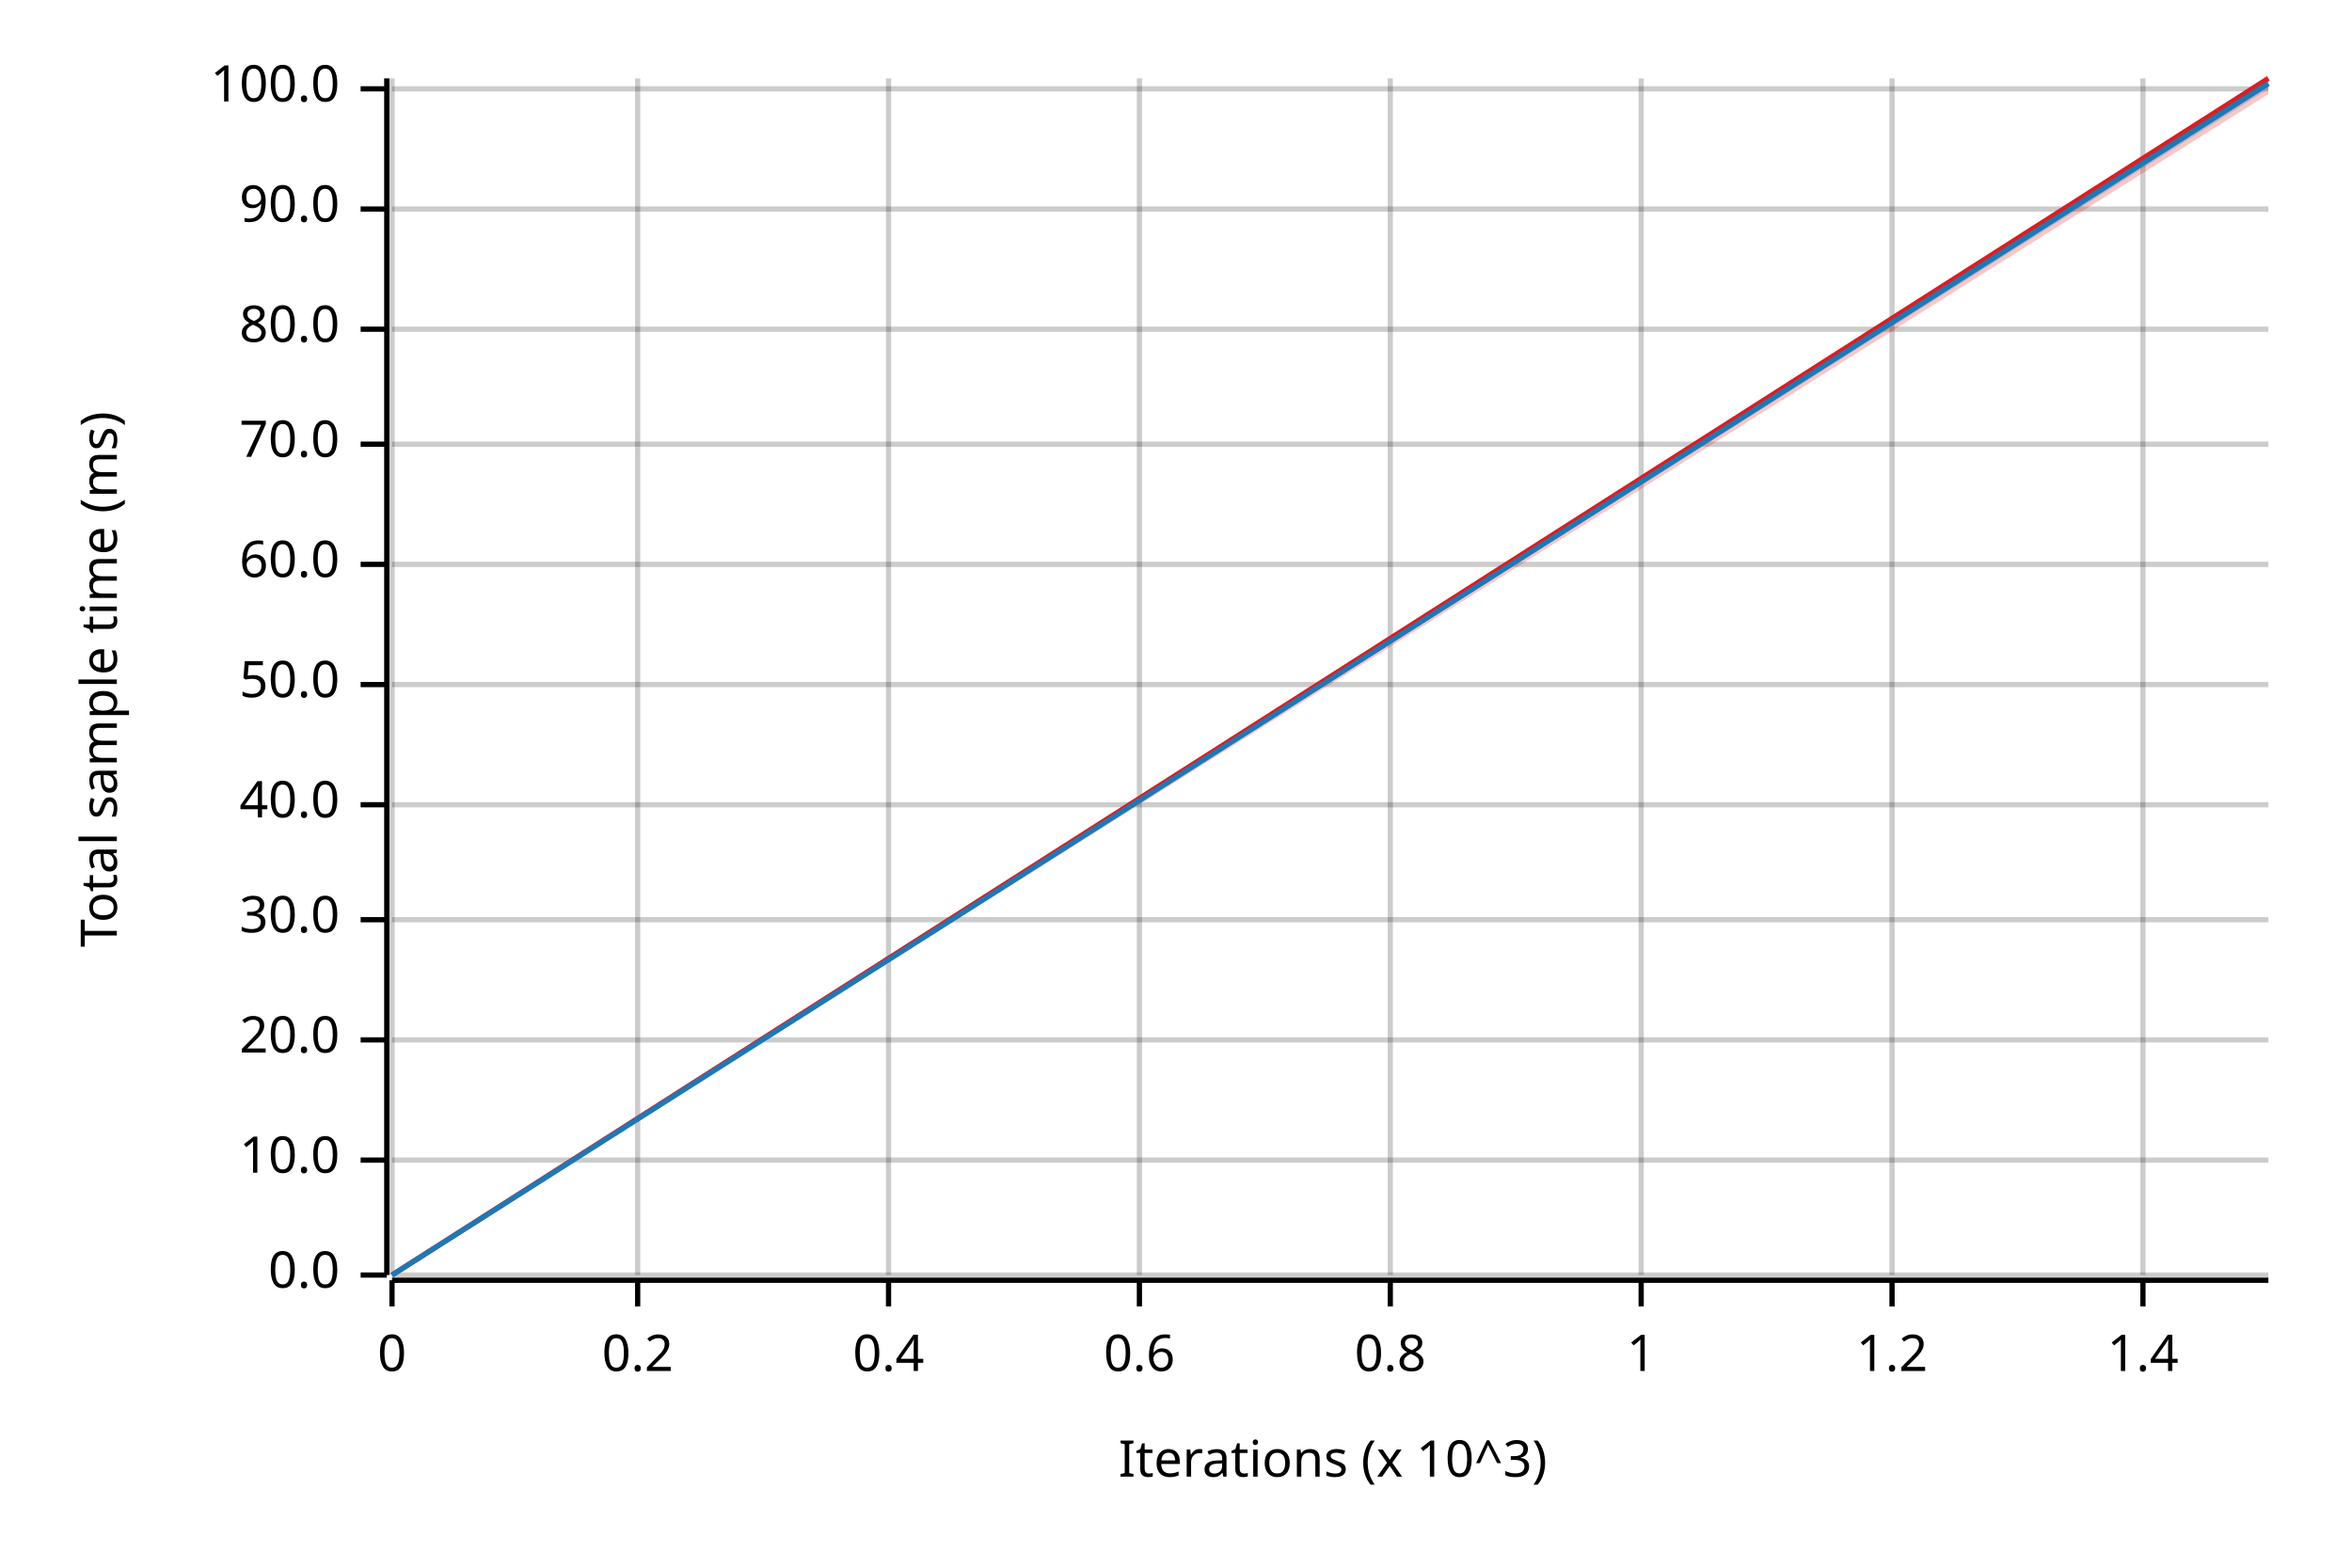
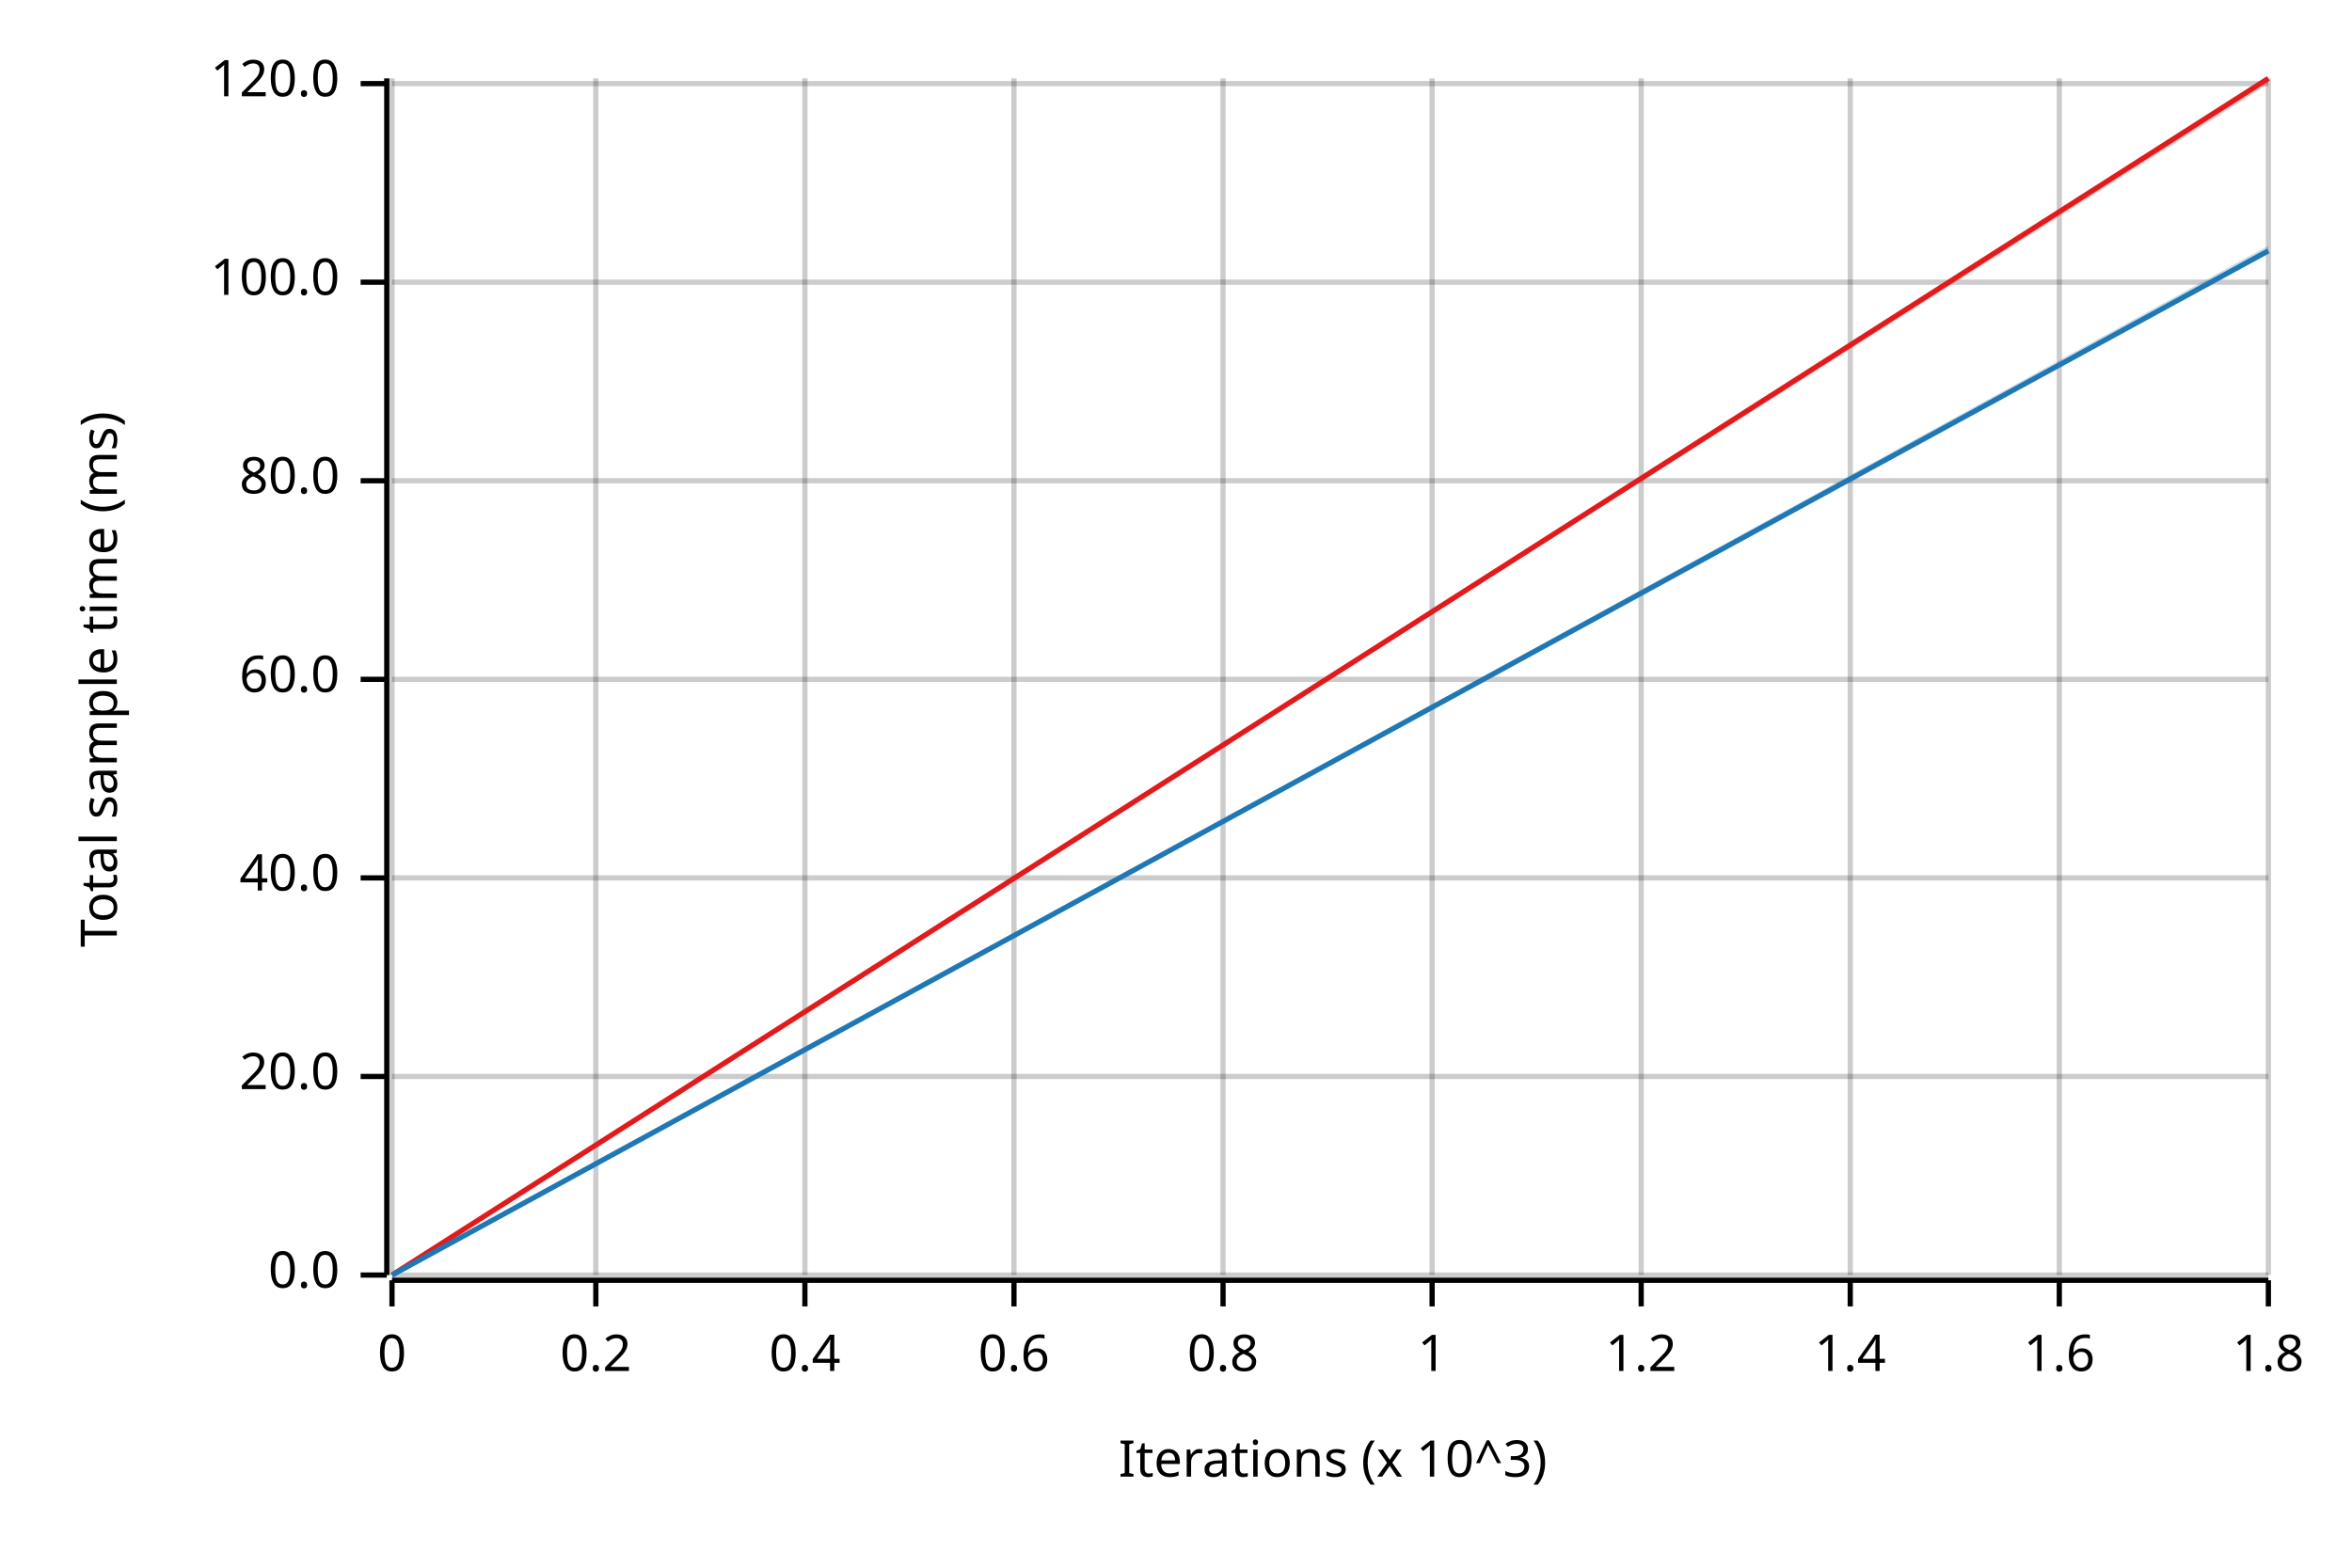
<svg xmlns="http://www.w3.org/2000/svg" width="450" height="300" viewBox="0 0 450 300">
  <text x="15" y="130" dy="0.76em" text-anchor="middle" font-family="sans-serif" font-size="9.677" opacity="1" fill="#000000" transform="rotate(270, 15, 130)">
Total sample time (ms)
</text>
  <text x="255" y="285" dy="-0.5ex" text-anchor="middle" font-family="sans-serif" font-size="9.677" opacity="1" fill="#000000">
Iterations (x 10^3)
</text>
  <line opacity="0.2" stroke="#000000" stroke-width="1" x1="75" y1="244" x2="75" y2="15" />
-   <line opacity="0.2" stroke="#000000" stroke-width="1" x1="122" y1="244" x2="122" y2="15" />
-   <line opacity="0.2" stroke="#000000" stroke-width="1" x1="170" y1="244" x2="170" y2="15" />
-   <line opacity="0.2" stroke="#000000" stroke-width="1" x1="218" y1="244" x2="218" y2="15" />
-   <line opacity="0.2" stroke="#000000" stroke-width="1" x1="266" y1="244" x2="266" y2="15" />
+   <line opacity="0.2" stroke="#000000" stroke-width="1" x1="114" y1="244" x2="114" y2="15" />
+   <line opacity="0.2" stroke="#000000" stroke-width="1" x1="154" y1="244" x2="154" y2="15" />
+   <line opacity="0.2" stroke="#000000" stroke-width="1" x1="194" y1="244" x2="194" y2="15" />
+   <line opacity="0.2" stroke="#000000" stroke-width="1" x1="234" y1="244" x2="234" y2="15" />
+   <line opacity="0.2" stroke="#000000" stroke-width="1" x1="274" y1="244" x2="274" y2="15" />
  <line opacity="0.2" stroke="#000000" stroke-width="1" x1="314" y1="244" x2="314" y2="15" />
-   <line opacity="0.2" stroke="#000000" stroke-width="1" x1="362" y1="244" x2="362" y2="15" />
-   <line opacity="0.2" stroke="#000000" stroke-width="1" x1="410" y1="244" x2="410" y2="15" />
+   <line opacity="0.2" stroke="#000000" stroke-width="1" x1="354" y1="244" x2="354" y2="15" />
+   <line opacity="0.2" stroke="#000000" stroke-width="1" x1="394" y1="244" x2="394" y2="15" />
+   <line opacity="0.2" stroke="#000000" stroke-width="1" x1="434" y1="244" x2="434" y2="15" />
  <line opacity="0.2" stroke="#000000" stroke-width="1" x1="75" y1="244" x2="434" y2="244" />
-   <line opacity="0.2" stroke="#000000" stroke-width="1" x1="75" y1="222" x2="434" y2="222" />
-   <line opacity="0.2" stroke="#000000" stroke-width="1" x1="75" y1="199" x2="434" y2="199" />
-   <line opacity="0.2" stroke="#000000" stroke-width="1" x1="75" y1="176" x2="434" y2="176" />
-   <line opacity="0.2" stroke="#000000" stroke-width="1" x1="75" y1="154" x2="434" y2="154" />
-   <line opacity="0.2" stroke="#000000" stroke-width="1" x1="75" y1="131" x2="434" y2="131" />
-   <line opacity="0.2" stroke="#000000" stroke-width="1" x1="75" y1="108" x2="434" y2="108" />
-   <line opacity="0.2" stroke="#000000" stroke-width="1" x1="75" y1="85" x2="434" y2="85" />
-   <line opacity="0.2" stroke="#000000" stroke-width="1" x1="75" y1="63" x2="434" y2="63" />
-   <line opacity="0.2" stroke="#000000" stroke-width="1" x1="75" y1="40" x2="434" y2="40" />
-   <line opacity="0.2" stroke="#000000" stroke-width="1" x1="75" y1="17" x2="434" y2="17" />
+   <line opacity="0.2" stroke="#000000" stroke-width="1" x1="75" y1="206" x2="434" y2="206" />
+   <line opacity="0.2" stroke="#000000" stroke-width="1" x1="75" y1="168" x2="434" y2="168" />
+   <line opacity="0.2" stroke="#000000" stroke-width="1" x1="75" y1="130" x2="434" y2="130" />
+   <line opacity="0.2" stroke="#000000" stroke-width="1" x1="75" y1="92" x2="434" y2="92" />
+   <line opacity="0.2" stroke="#000000" stroke-width="1" x1="75" y1="54" x2="434" y2="54" />
+   <line opacity="0.2" stroke="#000000" stroke-width="1" x1="75" y1="16" x2="434" y2="16" />
  <polyline fill="none" opacity="1" stroke="#000000" stroke-width="1" points="74,15 74,244 " />
  <text x="65" y="244" dy="0.5ex" text-anchor="end" font-family="sans-serif" font-size="9.677" opacity="1" fill="#000000">
0.0
</text>
  <polyline fill="none" opacity="1" stroke="#000000" stroke-width="1" points="69,244 74,244 " />
-   <text x="65" y="222" dy="0.5ex" text-anchor="end" font-family="sans-serif" font-size="9.677" opacity="1" fill="#000000">
- 10.0
- </text>
-   <polyline fill="none" opacity="1" stroke="#000000" stroke-width="1" points="69,222 74,222 " />
-   <text x="65" y="199" dy="0.5ex" text-anchor="end" font-family="sans-serif" font-size="9.677" opacity="1" fill="#000000">
+   <text x="65" y="206" dy="0.5ex" text-anchor="end" font-family="sans-serif" font-size="9.677" opacity="1" fill="#000000">
20.0
</text>
-   <polyline fill="none" opacity="1" stroke="#000000" stroke-width="1" points="69,199 74,199 " />
-   <text x="65" y="176" dy="0.5ex" text-anchor="end" font-family="sans-serif" font-size="9.677" opacity="1" fill="#000000">
- 30.0
- </text>
-   <polyline fill="none" opacity="1" stroke="#000000" stroke-width="1" points="69,176 74,176 " />
-   <text x="65" y="154" dy="0.5ex" text-anchor="end" font-family="sans-serif" font-size="9.677" opacity="1" fill="#000000">
+   <polyline fill="none" opacity="1" stroke="#000000" stroke-width="1" points="69,206 74,206 " />
+   <text x="65" y="168" dy="0.5ex" text-anchor="end" font-family="sans-serif" font-size="9.677" opacity="1" fill="#000000">
40.0
</text>
-   <polyline fill="none" opacity="1" stroke="#000000" stroke-width="1" points="69,154 74,154 " />
-   <text x="65" y="131" dy="0.5ex" text-anchor="end" font-family="sans-serif" font-size="9.677" opacity="1" fill="#000000">
- 50.0
- </text>
-   <polyline fill="none" opacity="1" stroke="#000000" stroke-width="1" points="69,131 74,131 " />
-   <text x="65" y="108" dy="0.5ex" text-anchor="end" font-family="sans-serif" font-size="9.677" opacity="1" fill="#000000">
+   <polyline fill="none" opacity="1" stroke="#000000" stroke-width="1" points="69,168 74,168 " />
+   <text x="65" y="130" dy="0.5ex" text-anchor="end" font-family="sans-serif" font-size="9.677" opacity="1" fill="#000000">
60.0
</text>
-   <polyline fill="none" opacity="1" stroke="#000000" stroke-width="1" points="69,108 74,108 " />
-   <text x="65" y="85" dy="0.5ex" text-anchor="end" font-family="sans-serif" font-size="9.677" opacity="1" fill="#000000">
- 70.0
- </text>
-   <polyline fill="none" opacity="1" stroke="#000000" stroke-width="1" points="69,85 74,85 " />
-   <text x="65" y="63" dy="0.5ex" text-anchor="end" font-family="sans-serif" font-size="9.677" opacity="1" fill="#000000">
+   <polyline fill="none" opacity="1" stroke="#000000" stroke-width="1" points="69,130 74,130 " />
+   <text x="65" y="92" dy="0.5ex" text-anchor="end" font-family="sans-serif" font-size="9.677" opacity="1" fill="#000000">
80.0
</text>
-   <polyline fill="none" opacity="1" stroke="#000000" stroke-width="1" points="69,63 74,63 " />
-   <text x="65" y="40" dy="0.5ex" text-anchor="end" font-family="sans-serif" font-size="9.677" opacity="1" fill="#000000">
- 90.0
- </text>
-   <polyline fill="none" opacity="1" stroke="#000000" stroke-width="1" points="69,40 74,40 " />
-   <text x="65" y="17" dy="0.5ex" text-anchor="end" font-family="sans-serif" font-size="9.677" opacity="1" fill="#000000">
+   <polyline fill="none" opacity="1" stroke="#000000" stroke-width="1" points="69,92 74,92 " />
+   <text x="65" y="54" dy="0.5ex" text-anchor="end" font-family="sans-serif" font-size="9.677" opacity="1" fill="#000000">
100.0
</text>
-   <polyline fill="none" opacity="1" stroke="#000000" stroke-width="1" points="69,17 74,17 " />
+   <polyline fill="none" opacity="1" stroke="#000000" stroke-width="1" points="69,54 74,54 " />
+   <text x="65" y="16" dy="0.5ex" text-anchor="end" font-family="sans-serif" font-size="9.677" opacity="1" fill="#000000">
+ 120.0
+ </text>
+   <polyline fill="none" opacity="1" stroke="#000000" stroke-width="1" points="69,16 74,16 " />
  <polyline fill="none" opacity="1" stroke="#000000" stroke-width="1" points="75,245 434,245 " />
  <text x="75" y="255" dy="0.76em" text-anchor="middle" font-family="sans-serif" font-size="9.677" opacity="1" fill="#000000">
0
</text>
  <polyline fill="none" opacity="1" stroke="#000000" stroke-width="1" points="75,245 75,250 " />
-   <text x="122" y="255" dy="0.76em" text-anchor="middle" font-family="sans-serif" font-size="9.677" opacity="1" fill="#000000">
+   <text x="114" y="255" dy="0.76em" text-anchor="middle" font-family="sans-serif" font-size="9.677" opacity="1" fill="#000000">
0.2
</text>
-   <polyline fill="none" opacity="1" stroke="#000000" stroke-width="1" points="122,245 122,250 " />
-   <text x="170" y="255" dy="0.76em" text-anchor="middle" font-family="sans-serif" font-size="9.677" opacity="1" fill="#000000">
+   <polyline fill="none" opacity="1" stroke="#000000" stroke-width="1" points="114,245 114,250 " />
+   <text x="154" y="255" dy="0.76em" text-anchor="middle" font-family="sans-serif" font-size="9.677" opacity="1" fill="#000000">
0.4
</text>
-   <polyline fill="none" opacity="1" stroke="#000000" stroke-width="1" points="170,245 170,250 " />
-   <text x="218" y="255" dy="0.76em" text-anchor="middle" font-family="sans-serif" font-size="9.677" opacity="1" fill="#000000">
+   <polyline fill="none" opacity="1" stroke="#000000" stroke-width="1" points="154,245 154,250 " />
+   <text x="194" y="255" dy="0.76em" text-anchor="middle" font-family="sans-serif" font-size="9.677" opacity="1" fill="#000000">
0.6
</text>
-   <polyline fill="none" opacity="1" stroke="#000000" stroke-width="1" points="218,245 218,250 " />
-   <text x="266" y="255" dy="0.76em" text-anchor="middle" font-family="sans-serif" font-size="9.677" opacity="1" fill="#000000">
+   <polyline fill="none" opacity="1" stroke="#000000" stroke-width="1" points="194,245 194,250 " />
+   <text x="234" y="255" dy="0.76em" text-anchor="middle" font-family="sans-serif" font-size="9.677" opacity="1" fill="#000000">
0.8
</text>
-   <polyline fill="none" opacity="1" stroke="#000000" stroke-width="1" points="266,245 266,250 " />
-   <text x="314" y="255" dy="0.76em" text-anchor="middle" font-family="sans-serif" font-size="9.677" opacity="1" fill="#000000">
+   <polyline fill="none" opacity="1" stroke="#000000" stroke-width="1" points="234,245 234,250 " />
+   <text x="274" y="255" dy="0.76em" text-anchor="middle" font-family="sans-serif" font-size="9.677" opacity="1" fill="#000000">
1
</text>
-   <polyline fill="none" opacity="1" stroke="#000000" stroke-width="1" points="314,245 314,250 " />
-   <text x="362" y="255" dy="0.76em" text-anchor="middle" font-family="sans-serif" font-size="9.677" opacity="1" fill="#000000">
+   <polyline fill="none" opacity="1" stroke="#000000" stroke-width="1" points="274,245 274,250 " />
+   <text x="314" y="255" dy="0.76em" text-anchor="middle" font-family="sans-serif" font-size="9.677" opacity="1" fill="#000000">
1.2
</text>
-   <polyline fill="none" opacity="1" stroke="#000000" stroke-width="1" points="362,245 362,250 " />
-   <text x="410" y="255" dy="0.76em" text-anchor="middle" font-family="sans-serif" font-size="9.677" opacity="1" fill="#000000">
+   <polyline fill="none" opacity="1" stroke="#000000" stroke-width="1" points="314,245 314,250 " />
+   <text x="354" y="255" dy="0.76em" text-anchor="middle" font-family="sans-serif" font-size="9.677" opacity="1" fill="#000000">
1.4
</text>
-   <polyline fill="none" opacity="1" stroke="#000000" stroke-width="1" points="410,245 410,250 " />
+   <polyline fill="none" opacity="1" stroke="#000000" stroke-width="1" points="354,245 354,250 " />
+   <text x="394" y="255" dy="0.76em" text-anchor="middle" font-family="sans-serif" font-size="9.677" opacity="1" fill="#000000">
+ 1.6
+ </text>
+   <polyline fill="none" opacity="1" stroke="#000000" stroke-width="1" points="394,245 394,250 " />
+   <text x="434" y="255" dy="0.76em" text-anchor="middle" font-family="sans-serif" font-size="9.677" opacity="1" fill="#000000">
+ 1.8
+ </text>
+   <polyline fill="none" opacity="1" stroke="#000000" stroke-width="1" points="434,245 434,250 " />
  <polyline fill="none" opacity="1" stroke="#E31A1C" stroke-width="1" points="75,244 434,15 " />
-   <polygon opacity="0.25" fill="#E31A1C" points="75,244 434,18 434,15 " />
-   <polyline fill="none" opacity="1" stroke="#1F78B4" stroke-width="1" points="75,244 434,16 " />
-   <polygon opacity="0.25" fill="#1F78B4" points="75,244 434,17 434,15 " />
+   <polygon opacity="0.25" fill="#E31A1C" points="75,244 434,16 434,15 " />
+   <polyline fill="none" opacity="1" stroke="#1F78B4" stroke-width="1" points="75,244 434,48 " />
+   <polygon opacity="0.25" fill="#1F78B4" points="75,244 434,48 434,47 " />
</svg>
